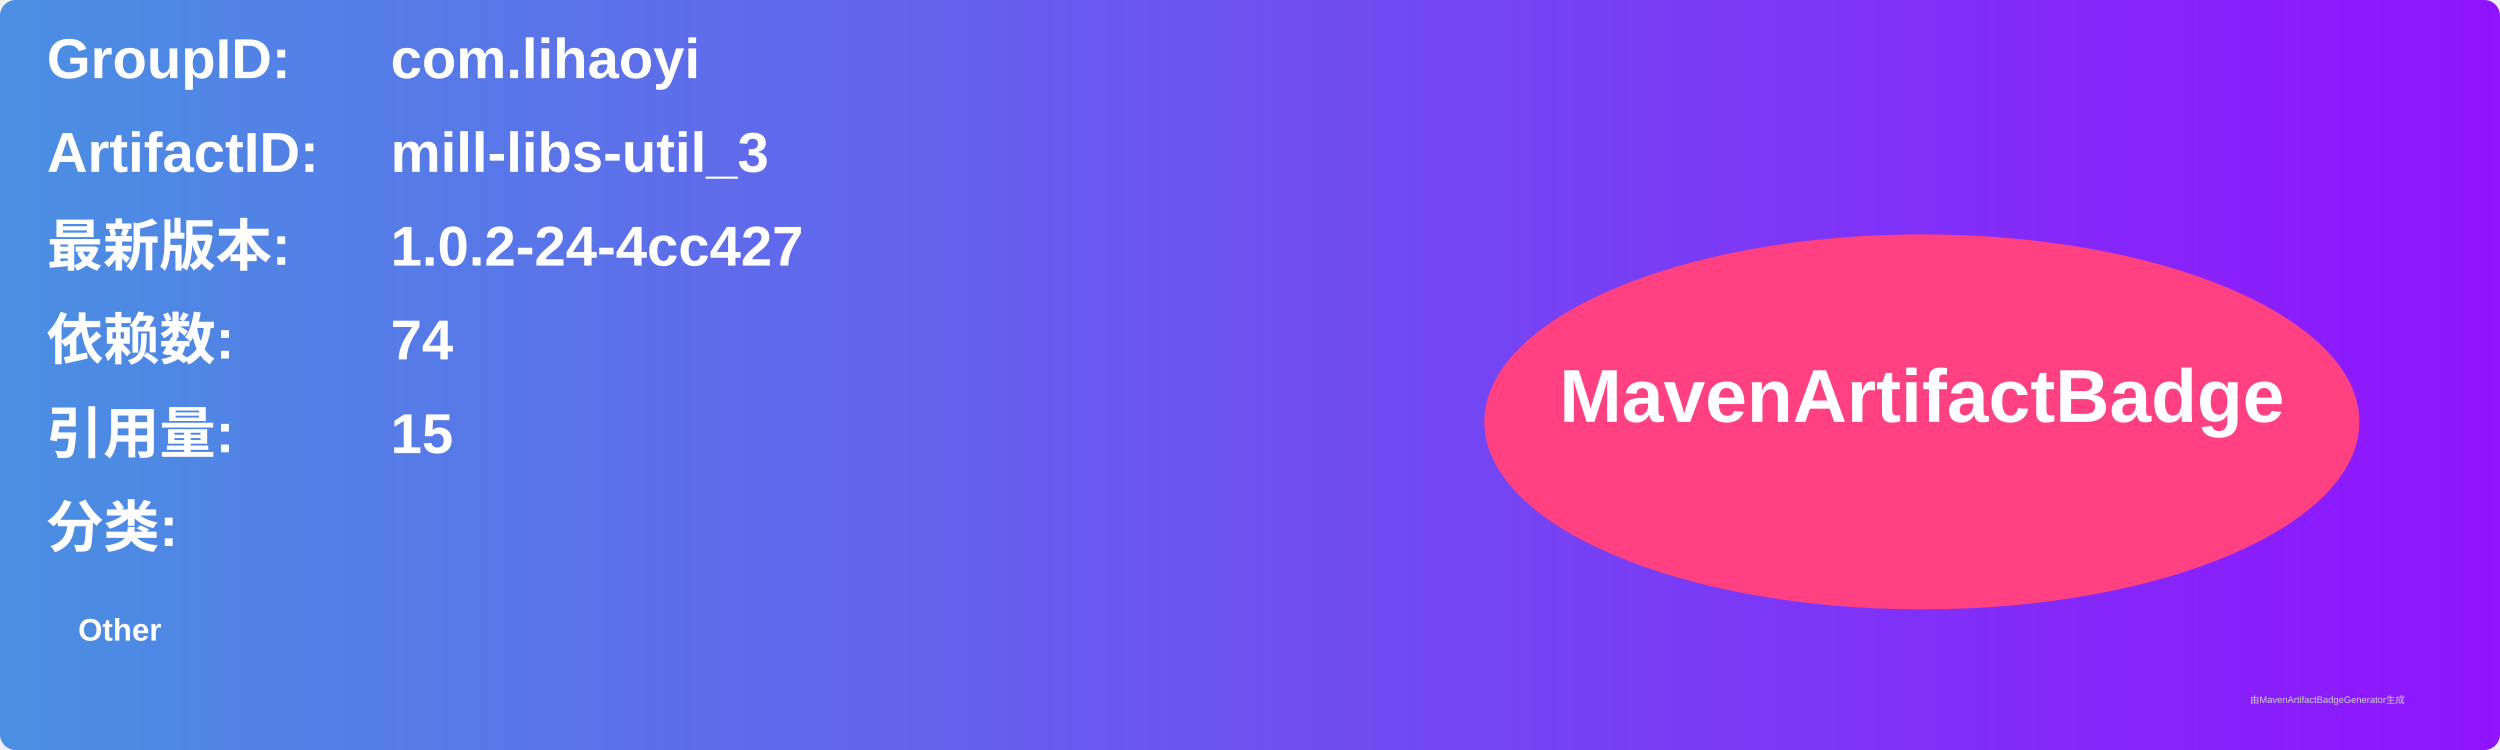
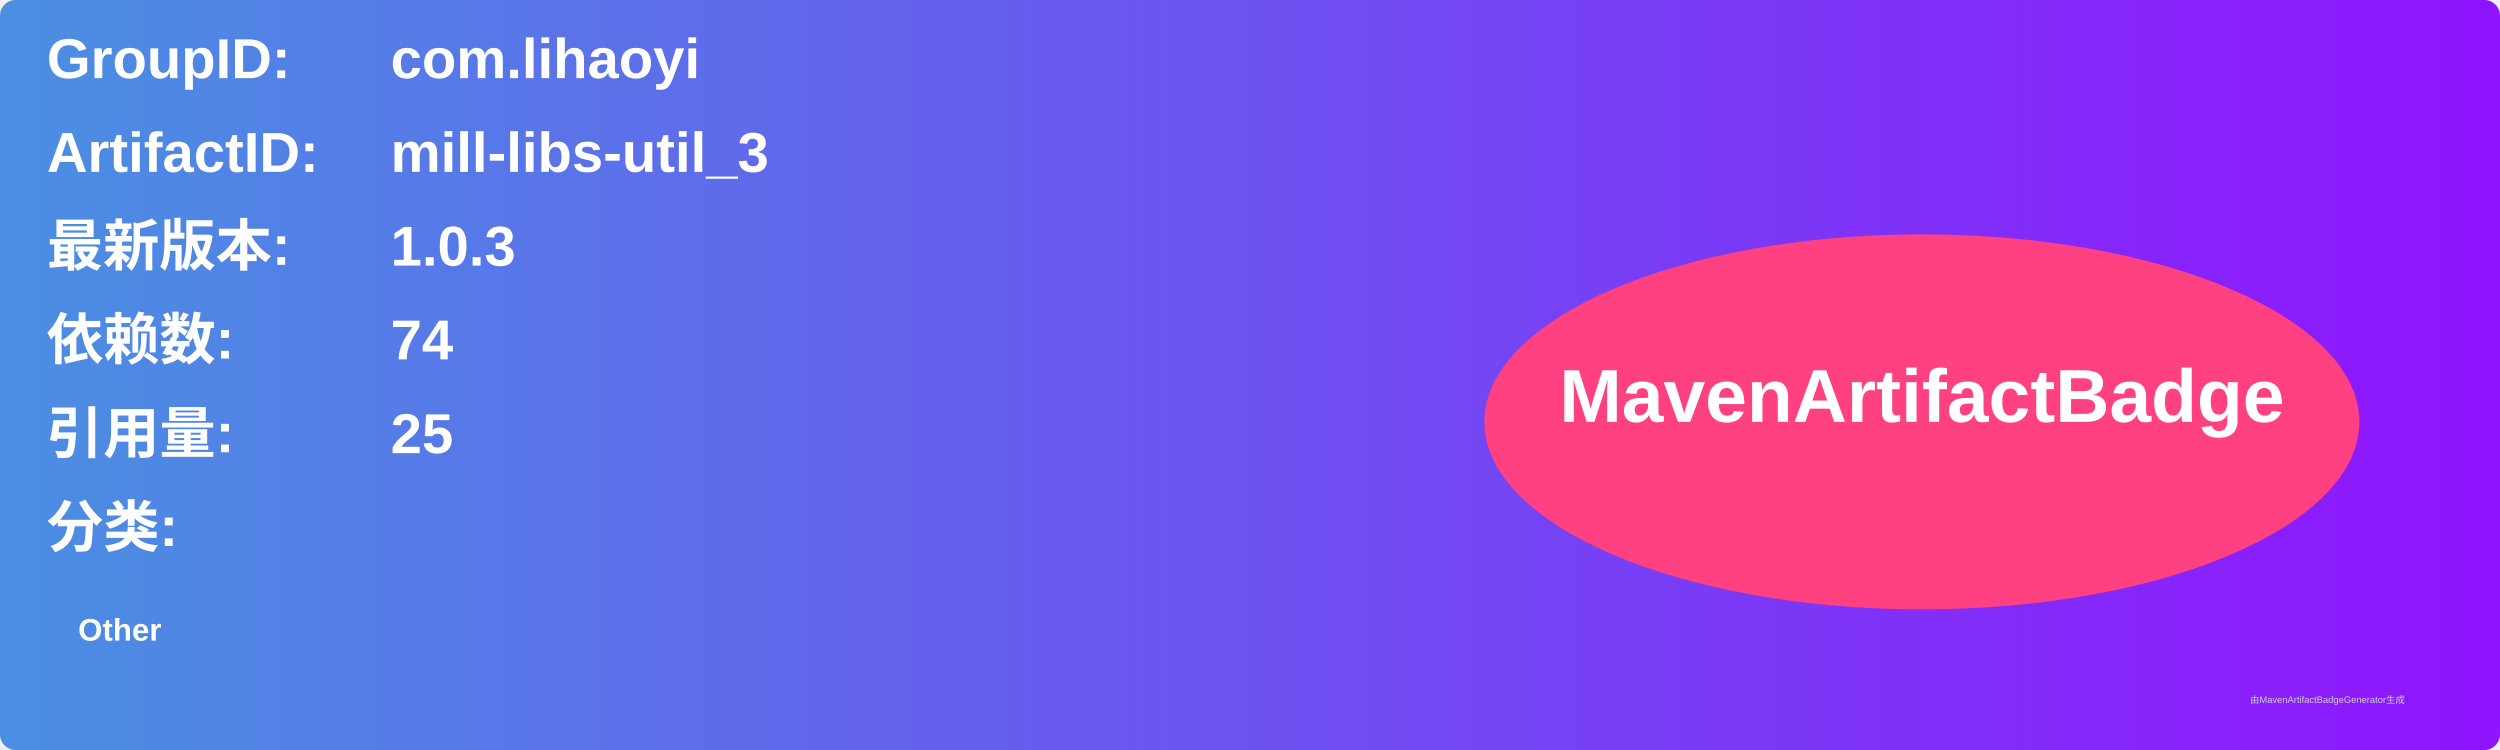
<svg xmlns="http://www.w3.org/2000/svg" width="800" height="240" viewBox="0 0 800 240">
  <linearGradient id="grad" x1="0%" y1="0%" x2="100%" y2="0%">
    <stop offset="0%" stop-color="#4a90e2" />
    <stop offset="100%" stop-color="#9013fe" />
  </linearGradient>
  <rect width="100%" height="100%" rx="5" ry="5" fill="url(#grad)" />
  <g transform="translate(15, 15)">
    <text x="0" y="10" font-family="Arial" font-size="18" fill="white" font-weight="bold" width="260">GroupID:</text>
    <text x="110" y="10" font-family="Arial" font-size="18" fill="white" font-weight="bold" width="460">com.lihaoyi</text>
    <text x="0" y="40" font-family="Arial" font-size="18" fill="white" font-weight="bold" width="260">ArtifactID:</text>
    <text x="110" y="40" font-family="Arial" font-size="18" fill="white" font-weight="bold" width="460">mill-libs-util_3</text>
    <text x="0" y="70" font-family="Arial" font-size="18" fill="white" font-weight="bold">最新版本:</text>
    <text x="110" y="70" font-family="Arial" font-size="18" fill="white" font-weight="bold">
-       <tspan font-weight="bold">1.0.2-24-4cc427</tspan>
+       <tspan font-weight="bold">1.0.3</tspan>
    </text>
    <text x="0" y="100" font-family="Arial" font-size="18" fill="white" font-weight="bold">依赖数: </text>
    <text x="110" y="100" font-family="Arial" font-size="18" fill="white">
      <tspan font-weight="bold">74</tspan>
    </text>
    <text x="0" y="130" font-family="Arial" font-size="18" fill="white" font-weight="bold">引用量: </text>
    <text x="110" y="130" font-family="Arial" font-size="18" fill="white">
-       <tspan font-weight="bold">15</tspan>
+       <tspan font-weight="bold">25</tspan>
    </text>
    <text x="0" y="160" font-family="Arial" font-size="18" fill="white" font-weight="bold">分类:</text>
    <text x="10" y="190" font-family="Arial" font-size="10" fill="white">
      <tspan font-weight="bold">Other</tspan>
    </text>
    <ellipse cx="600" cy="120" rx="140" ry="60" fill="#ff4081" />
    <text x="600" y="120" text-anchor="middle" font-family="Arial" font-size="24" fill="white" font-weight="bold">MavenArtifactBadge</text>
  </g>
  <text x="720" y="225" font-family="Arial" font-size="3" fill="#d0d0d0">由MavenArtifactBadgeGenerator生成</text>
</svg>
